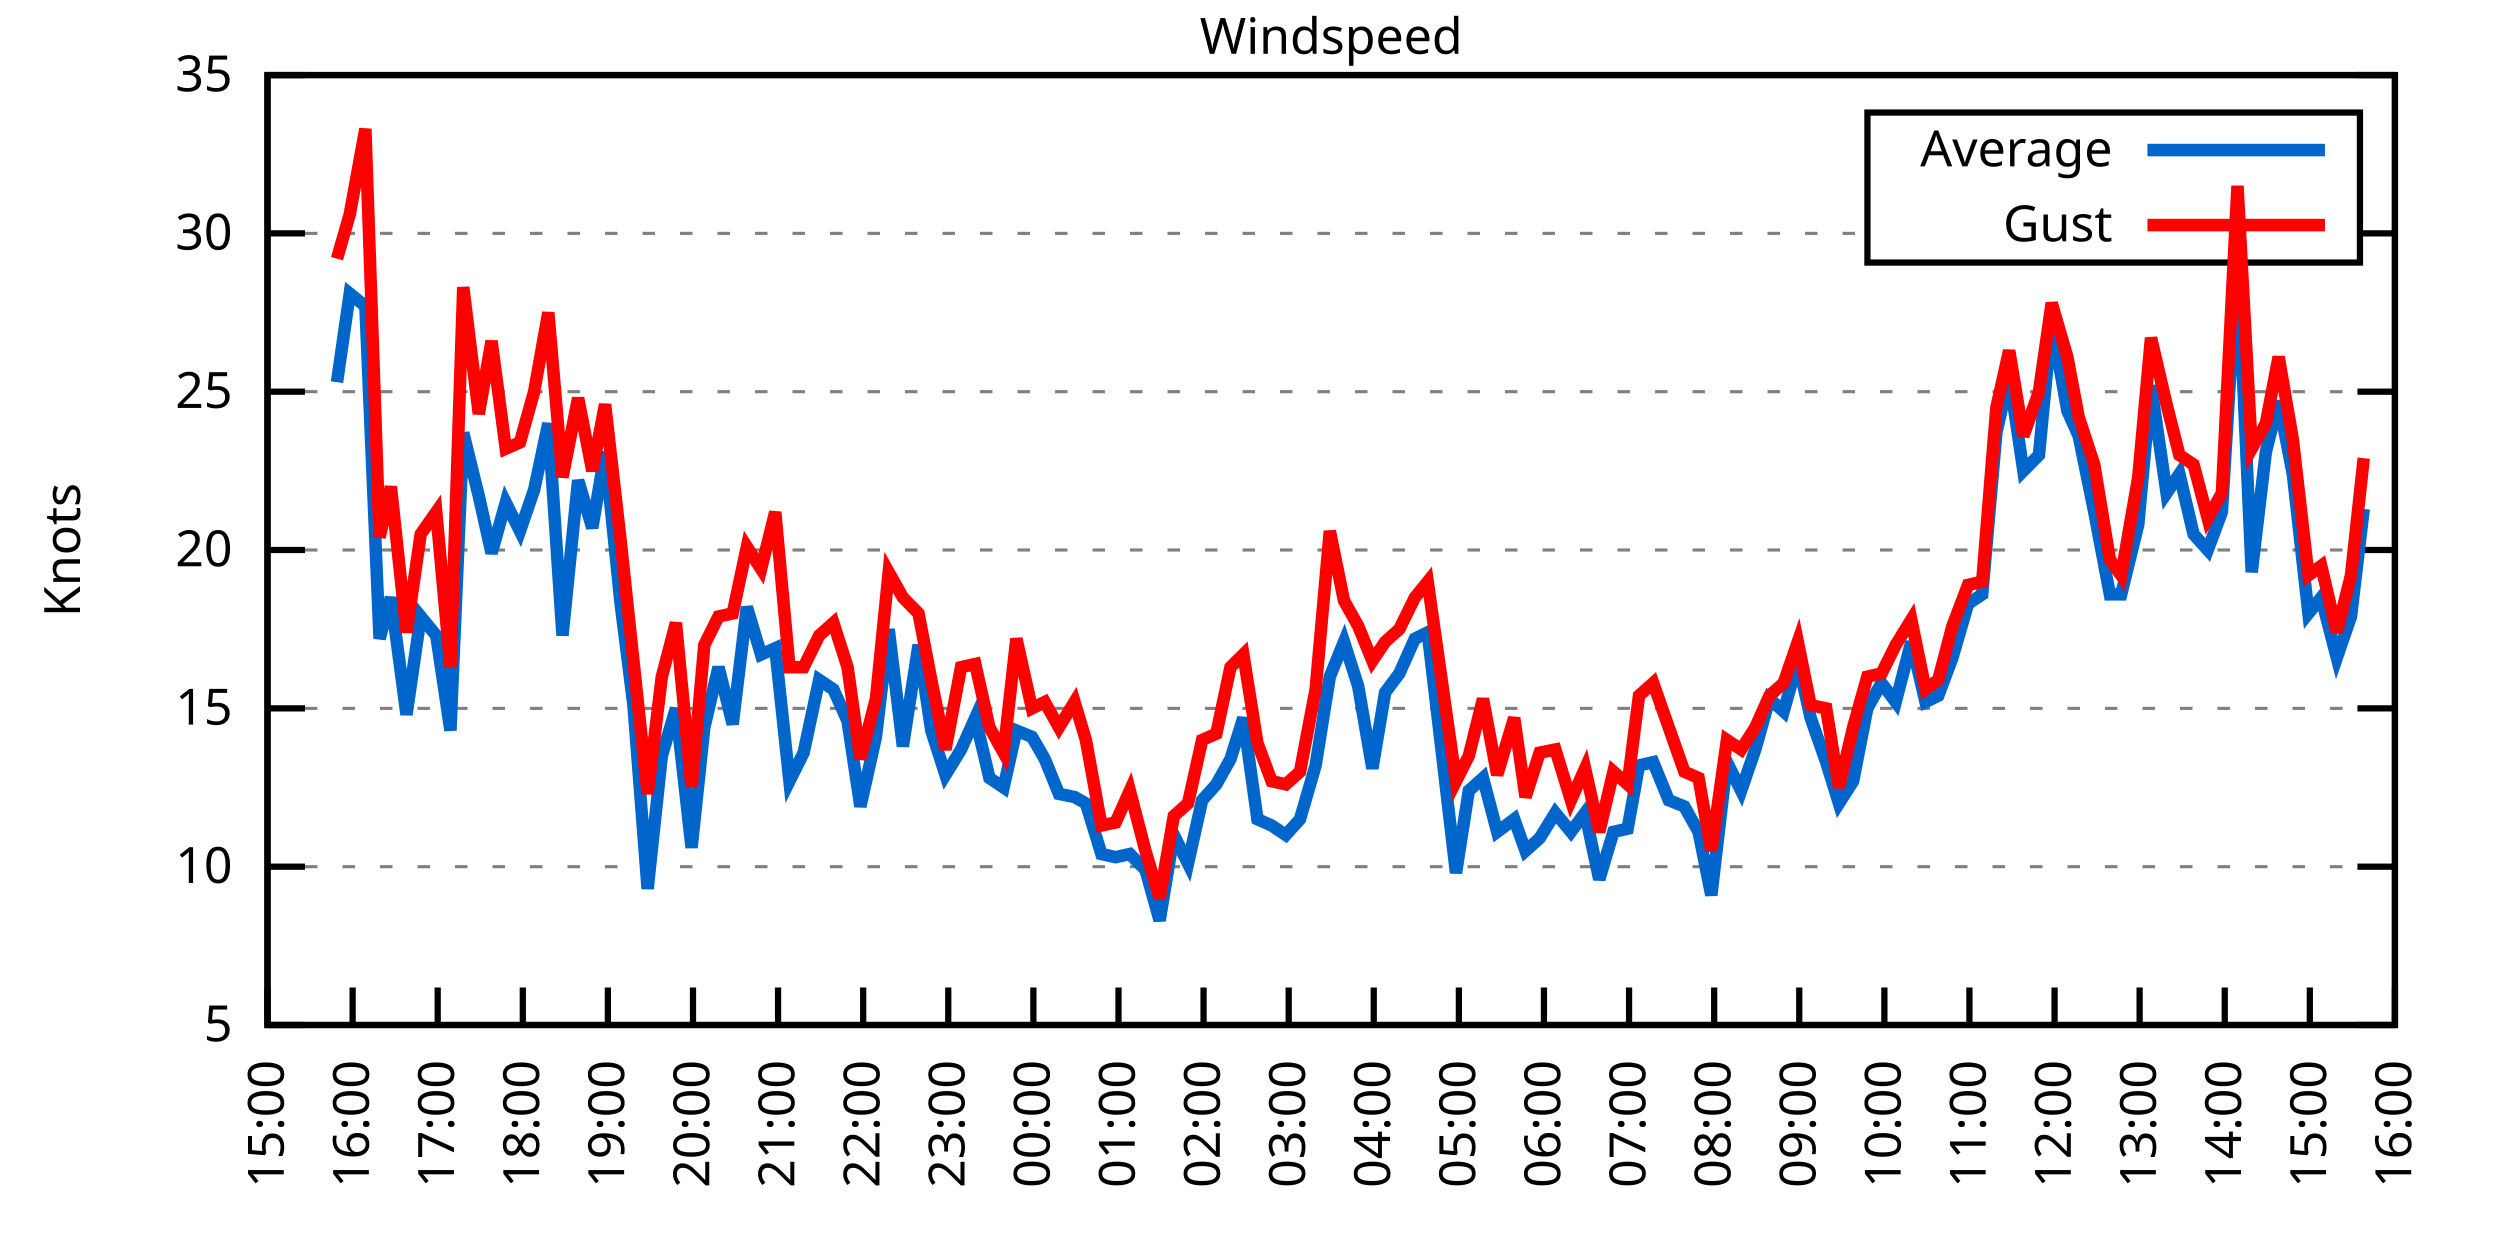
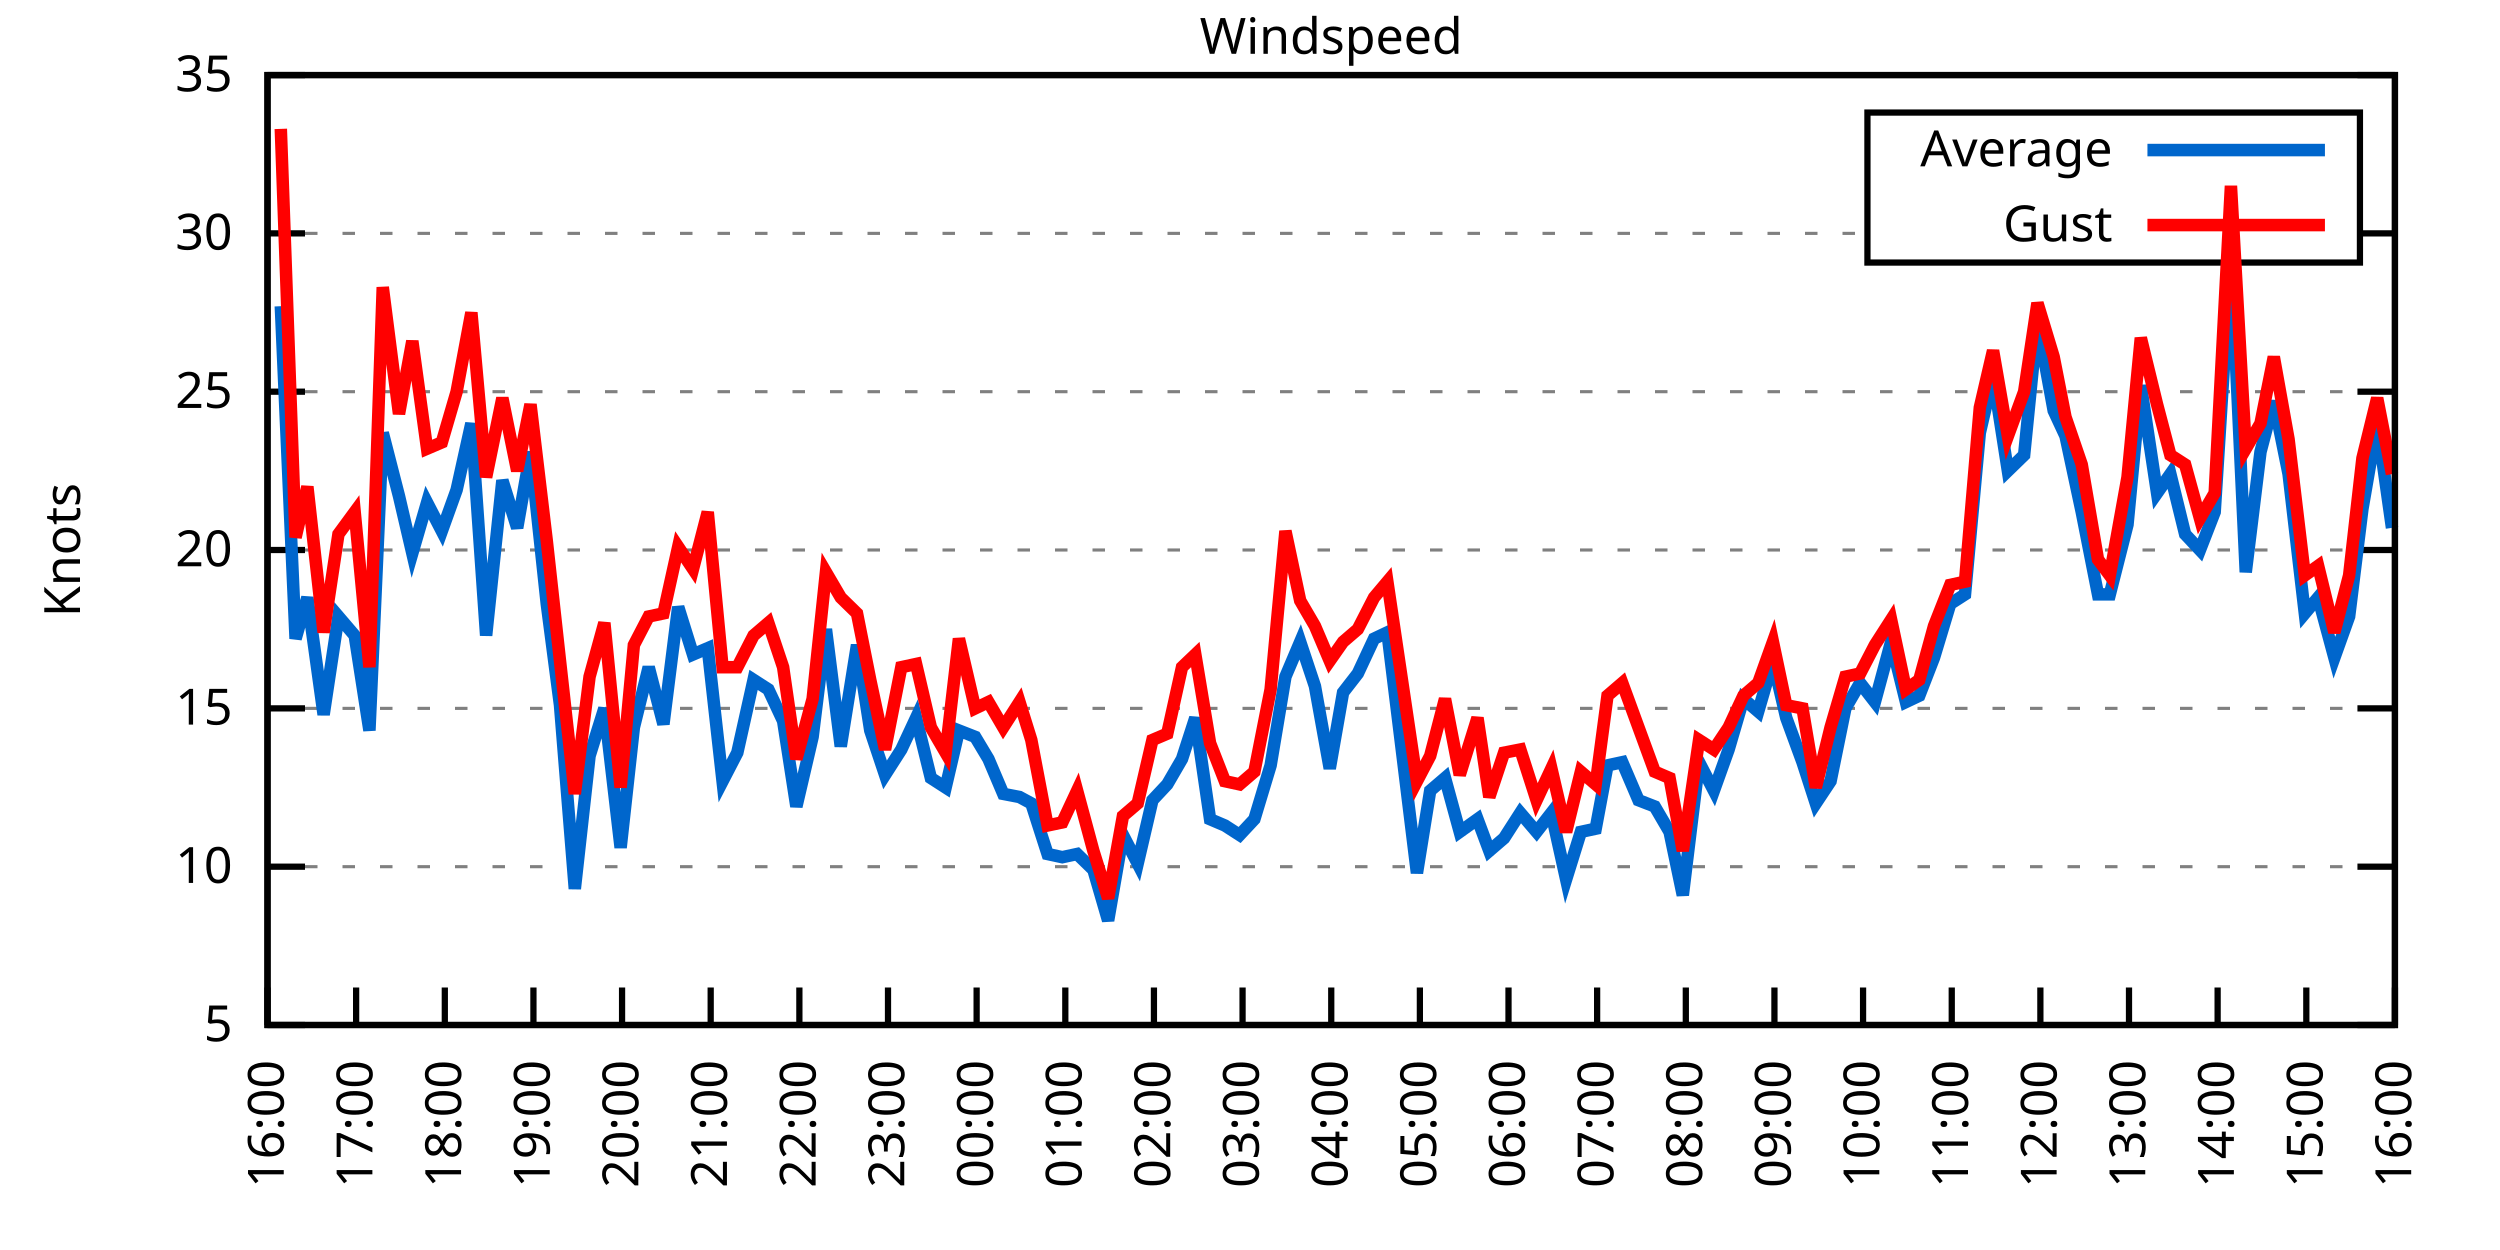
<svg xmlns="http://www.w3.org/2000/svg" xmlns:xlink="http://www.w3.org/1999/xlink" width="400" height="200" viewBox="0 0 400 200">
  <g id="gnuplot_canvas">
    <rect x="0" y="0" width="400" height="200" fill="none" />
    <defs>
      <circle id="gpDot" r="0.5" stroke-width="0.5" stroke="currentColor" />
      <path id="gpPt0" stroke-width="0.333" stroke="currentColor" d="M-1,0 h2 M0,-1 v2" />
      <path id="gpPt1" stroke-width="0.333" stroke="currentColor" d="M-1,-1 L1,1 M1,-1 L-1,1" />
      <path id="gpPt2" stroke-width="0.333" stroke="currentColor" d="M-1,0 L1,0 M0,-1 L0,1 M-1,-1 L1,1 M-1,1 L1,-1" />
      <rect id="gpPt3" stroke-width="0.333" stroke="currentColor" x="-1" y="-1" width="2" height="2" />
      <rect id="gpPt4" stroke-width="0.333" stroke="currentColor" fill="currentColor" x="-1" y="-1" width="2" height="2" />
      <circle id="gpPt5" stroke-width="0.333" stroke="currentColor" cx="0" cy="0" r="1" />
      <use xlink:href="#gpPt5" id="gpPt6" fill="currentColor" stroke="none" />
      <path id="gpPt7" stroke-width="0.333" stroke="currentColor" d="M0,-1.33 L-1.33,0.67 L1.33,0.67 z" />
      <use xlink:href="#gpPt7" id="gpPt8" fill="currentColor" stroke="none" />
      <use xlink:href="#gpPt7" id="gpPt9" stroke="currentColor" transform="rotate(180)" />
      <use xlink:href="#gpPt9" id="gpPt10" fill="currentColor" stroke="none" />
      <use xlink:href="#gpPt3" id="gpPt11" stroke="currentColor" transform="rotate(45)" />
      <use xlink:href="#gpPt11" id="gpPt12" fill="currentColor" stroke="none" />
      <path id="gpPt13" stroke-width="0.333" stroke="currentColor" d="M0,1.330 L1.265,0.411 L0.782,-1.067 L-0.782,-1.076 L-1.265,0.411 z" />
      <use xlink:href="#gpPt13" id="gpPt14" fill="currentColor" stroke="none" />
      <filter id="textbox" filterUnits="objectBoundingBox" x="0" y="0" height="1" width="1">
        <feFlood flood-color="white" flood-opacity="1" result="bgnd" />
        <feComposite in="SourceGraphic" in2="bgnd" operator="atop" />
      </filter>
      <filter id="greybox" filterUnits="objectBoundingBox" x="0" y="0" height="1" width="1">
        <feFlood flood-color="lightgrey" flood-opacity="1" result="grey" />
        <feComposite in="SourceGraphic" in2="grey" operator="atop" />
      </filter>
    </defs>
    <g fill="none" color="white" stroke="currentColor" stroke-width="1.00" stroke-linecap="butt" stroke-linejoin="miter">
</g>
    <g fill="none" color="black" stroke="currentColor" stroke-width="1.00" stroke-linecap="butt" stroke-linejoin="miter">
      <g stroke="none" shape-rendering="crispEdges">
        <polygon fill="rgb(255, 255, 255)" points="42.80,164.00 383.18,164.00 383.18,12.02 42.80,12.02 " />
      </g>
    </g>
    <g fill="none" color="black" stroke="currentColor" stroke-width="1.00" stroke-linecap="butt" stroke-linejoin="miter">
</g>
    <g fill="none" color="black" stroke="black" stroke-width="0.50" stroke-linecap="butt" stroke-linejoin="miter">
</g>
    <g fill="none" color="gray" stroke="currentColor" stroke-width="0.50" stroke-linecap="butt" stroke-linejoin="miter">
      <path stroke="gray" stroke-dasharray="2,4" class="gridline" d="M42.80,164.00 L383.19,164.00  " />
    </g>
    <g fill="none" color="gray" stroke="gray" stroke-width="1.00" stroke-linecap="butt" stroke-linejoin="miter">
</g>
    <g fill="none" color="black" stroke="currentColor" stroke-width="1.00" stroke-linecap="butt" stroke-linejoin="miter">
      <path stroke="black" d="M42.80,164.00 L48.80,164.00 M383.19,164.00 L377.19,164.00  " />
      <g transform="translate(37.20,166.60)" stroke="none" fill="black" font-family="Sans" font-size="8.00" text-anchor="end">
        <text>
          <tspan font-family="Sans"> 5</tspan>
        </text>
      </g>
    </g>
    <g fill="none" color="black" stroke="currentColor" stroke-width="1.00" stroke-linecap="butt" stroke-linejoin="miter">
</g>
    <g fill="none" color="black" stroke="black" stroke-width="0.50" stroke-linecap="butt" stroke-linejoin="miter">
</g>
    <g fill="none" color="gray" stroke="currentColor" stroke-width="0.50" stroke-linecap="butt" stroke-linejoin="miter">
      <path stroke="gray" stroke-dasharray="2,4" class="gridline" d="M42.80,138.67 L383.19,138.67  " />
    </g>
    <g fill="none" color="gray" stroke="gray" stroke-width="1.00" stroke-linecap="butt" stroke-linejoin="miter">
</g>
    <g fill="none" color="black" stroke="currentColor" stroke-width="1.00" stroke-linecap="butt" stroke-linejoin="miter">
      <path stroke="black" d="M42.80,138.67 L48.80,138.67 M383.19,138.67 L377.19,138.67  " />
      <g transform="translate(37.20,141.27)" stroke="none" fill="black" font-family="Sans" font-size="8.00" text-anchor="end">
        <text>
          <tspan font-family="Sans"> 10</tspan>
        </text>
      </g>
    </g>
    <g fill="none" color="black" stroke="currentColor" stroke-width="1.00" stroke-linecap="butt" stroke-linejoin="miter">
</g>
    <g fill="none" color="black" stroke="black" stroke-width="0.50" stroke-linecap="butt" stroke-linejoin="miter">
</g>
    <g fill="none" color="gray" stroke="currentColor" stroke-width="0.50" stroke-linecap="butt" stroke-linejoin="miter">
      <path stroke="gray" stroke-dasharray="2,4" class="gridline" d="M42.80,113.34 L383.19,113.34  " />
    </g>
    <g fill="none" color="gray" stroke="gray" stroke-width="1.00" stroke-linecap="butt" stroke-linejoin="miter">
</g>
    <g fill="none" color="black" stroke="currentColor" stroke-width="1.00" stroke-linecap="butt" stroke-linejoin="miter">
      <path stroke="black" d="M42.80,113.34 L48.80,113.34 M383.19,113.34 L377.19,113.34  " />
      <g transform="translate(37.20,115.94)" stroke="none" fill="black" font-family="Sans" font-size="8.00" text-anchor="end">
        <text>
          <tspan font-family="Sans"> 15</tspan>
        </text>
      </g>
    </g>
    <g fill="none" color="black" stroke="currentColor" stroke-width="1.00" stroke-linecap="butt" stroke-linejoin="miter">
</g>
    <g fill="none" color="black" stroke="black" stroke-width="0.50" stroke-linecap="butt" stroke-linejoin="miter">
</g>
    <g fill="none" color="gray" stroke="currentColor" stroke-width="0.50" stroke-linecap="butt" stroke-linejoin="miter">
      <path stroke="gray" stroke-dasharray="2,4" class="gridline" d="M42.80,88.00 L383.19,88.00  " />
    </g>
    <g fill="none" color="gray" stroke="gray" stroke-width="1.00" stroke-linecap="butt" stroke-linejoin="miter">
</g>
    <g fill="none" color="black" stroke="currentColor" stroke-width="1.00" stroke-linecap="butt" stroke-linejoin="miter">
      <path stroke="black" d="M42.80,88.00 L48.80,88.00 M383.19,88.00 L377.19,88.00  " />
      <g transform="translate(37.20,90.60)" stroke="none" fill="black" font-family="Sans" font-size="8.00" text-anchor="end">
        <text>
          <tspan font-family="Sans"> 20</tspan>
        </text>
      </g>
    </g>
    <g fill="none" color="black" stroke="currentColor" stroke-width="1.00" stroke-linecap="butt" stroke-linejoin="miter">
</g>
    <g fill="none" color="black" stroke="black" stroke-width="0.50" stroke-linecap="butt" stroke-linejoin="miter">
</g>
    <g fill="none" color="gray" stroke="currentColor" stroke-width="0.50" stroke-linecap="butt" stroke-linejoin="miter">
      <path stroke="gray" stroke-dasharray="2,4" class="gridline" d="M42.80,62.67 L383.19,62.67  " />
    </g>
    <g fill="none" color="gray" stroke="gray" stroke-width="1.00" stroke-linecap="butt" stroke-linejoin="miter">
</g>
    <g fill="none" color="black" stroke="currentColor" stroke-width="1.00" stroke-linecap="butt" stroke-linejoin="miter">
      <path stroke="black" d="M42.80,62.67 L48.80,62.67 M383.19,62.67 L377.19,62.67  " />
      <g transform="translate(37.20,65.27)" stroke="none" fill="black" font-family="Sans" font-size="8.00" text-anchor="end">
        <text>
          <tspan font-family="Sans"> 25</tspan>
        </text>
      </g>
    </g>
    <g fill="none" color="black" stroke="currentColor" stroke-width="1.00" stroke-linecap="butt" stroke-linejoin="miter">
</g>
    <g fill="none" color="black" stroke="black" stroke-width="0.50" stroke-linecap="butt" stroke-linejoin="miter">
</g>
    <g fill="none" color="gray" stroke="currentColor" stroke-width="0.50" stroke-linecap="butt" stroke-linejoin="miter">
      <path stroke="gray" stroke-dasharray="2,4" class="gridline" d="M42.80,37.34 L298.79,37.34 M377.59,37.34 L383.19,37.34  " />
    </g>
    <g fill="none" color="gray" stroke="gray" stroke-width="1.00" stroke-linecap="butt" stroke-linejoin="miter">
</g>
    <g fill="none" color="black" stroke="currentColor" stroke-width="1.00" stroke-linecap="butt" stroke-linejoin="miter">
      <path stroke="black" d="M42.80,37.34 L48.80,37.34 M383.19,37.34 L377.19,37.34  " />
      <g transform="translate(37.20,39.94)" stroke="none" fill="black" font-family="Sans" font-size="8.00" text-anchor="end">
        <text>
          <tspan font-family="Sans"> 30</tspan>
        </text>
      </g>
    </g>
    <g fill="none" color="black" stroke="currentColor" stroke-width="1.00" stroke-linecap="butt" stroke-linejoin="miter">
</g>
    <g fill="none" color="black" stroke="black" stroke-width="0.50" stroke-linecap="butt" stroke-linejoin="miter">
</g>
    <g fill="none" color="gray" stroke="currentColor" stroke-width="0.50" stroke-linecap="butt" stroke-linejoin="miter">
      <path stroke="gray" stroke-dasharray="2,4" class="gridline" d="M42.80,12.01 L383.19,12.01  " />
    </g>
    <g fill="none" color="gray" stroke="gray" stroke-width="1.00" stroke-linecap="butt" stroke-linejoin="miter">
</g>
    <g fill="none" color="black" stroke="currentColor" stroke-width="1.00" stroke-linecap="butt" stroke-linejoin="miter">
      <path stroke="black" d="M42.80,12.01 L48.80,12.01 M383.19,12.01 L377.19,12.01  " />
      <g transform="translate(37.20,14.61)" stroke="none" fill="black" font-family="Sans" font-size="8.00" text-anchor="end">
        <text>
          <tspan font-family="Sans"> 35</tspan>
        </text>
      </g>
    </g>
    <g fill="none" color="black" stroke="currentColor" stroke-width="1.00" stroke-linecap="butt" stroke-linejoin="miter">
      <path stroke="black" d="M42.80,164.00 L42.80,158.00  " />
      <g transform="translate(45.40,169.60) rotate(270.00)" stroke="none" fill="black" font-family="Sans" font-size="8.00" text-anchor="end">
        <text>
-           <tspan font-family="Sans">15:00</tspan>
-         </text>
-       </g>
-     </g>
-     <g fill="none" color="black" stroke="currentColor" stroke-width="1.00" stroke-linecap="butt" stroke-linejoin="miter">
-       <path stroke="black" d="M56.42,164.00 L56.42,158.00  " />
-       <g transform="translate(59.02,169.60) rotate(270.00)" stroke="none" fill="black" font-family="Sans" font-size="8.00" text-anchor="end">
-         <text>
          <tspan font-family="Sans">16:00</tspan>
        </text>
      </g>
    </g>
    <g fill="none" color="black" stroke="currentColor" stroke-width="1.00" stroke-linecap="butt" stroke-linejoin="miter">
-       <path stroke="black" d="M70.03,164.00 L70.03,158.00  " />
-       <g transform="translate(72.63,169.60) rotate(270.00)" stroke="none" fill="black" font-family="Sans" font-size="8.00" text-anchor="end">
+       <path stroke="black" d="M56.98,164.00 L56.98,158.00  " />
+       <g transform="translate(59.58,169.60) rotate(270.00)" stroke="none" fill="black" font-family="Sans" font-size="8.00" text-anchor="end">
        <text>
          <tspan font-family="Sans">17:00</tspan>
        </text>
      </g>
    </g>
    <g fill="none" color="black" stroke="currentColor" stroke-width="1.00" stroke-linecap="butt" stroke-linejoin="miter">
-       <path stroke="black" d="M83.65,164.00 L83.65,158.00  " />
-       <g transform="translate(86.25,169.60) rotate(270.00)" stroke="none" fill="black" font-family="Sans" font-size="8.00" text-anchor="end">
+       <path stroke="black" d="M71.17,164.00 L71.17,158.00  " />
+       <g transform="translate(73.77,169.60) rotate(270.00)" stroke="none" fill="black" font-family="Sans" font-size="8.00" text-anchor="end">
        <text>
          <tspan font-family="Sans">18:00</tspan>
        </text>
      </g>
    </g>
    <g fill="none" color="black" stroke="currentColor" stroke-width="1.00" stroke-linecap="butt" stroke-linejoin="miter">
-       <path stroke="black" d="M97.26,164.00 L97.26,158.00  " />
-       <g transform="translate(99.86,169.60) rotate(270.00)" stroke="none" fill="black" font-family="Sans" font-size="8.00" text-anchor="end">
+       <path stroke="black" d="M85.35,164.00 L85.35,158.00  " />
+       <g transform="translate(87.95,169.60) rotate(270.00)" stroke="none" fill="black" font-family="Sans" font-size="8.00" text-anchor="end">
        <text>
          <tspan font-family="Sans">19:00</tspan>
        </text>
      </g>
    </g>
    <g fill="none" color="black" stroke="currentColor" stroke-width="1.00" stroke-linecap="butt" stroke-linejoin="miter">
-       <path stroke="black" d="M110.88,164.00 L110.88,158.00  " />
-       <g transform="translate(113.48,169.60) rotate(270.00)" stroke="none" fill="black" font-family="Sans" font-size="8.00" text-anchor="end">
+       <path stroke="black" d="M99.53,164.00 L99.53,158.00  " />
+       <g transform="translate(102.13,169.60) rotate(270.00)" stroke="none" fill="black" font-family="Sans" font-size="8.00" text-anchor="end">
        <text>
          <tspan font-family="Sans">20:00</tspan>
        </text>
      </g>
    </g>
    <g fill="none" color="black" stroke="currentColor" stroke-width="1.00" stroke-linecap="butt" stroke-linejoin="miter">
-       <path stroke="black" d="M124.49,164.00 L124.49,158.00  " />
-       <g transform="translate(127.09,169.60) rotate(270.00)" stroke="none" fill="black" font-family="Sans" font-size="8.00" text-anchor="end">
+       <path stroke="black" d="M113.71,164.00 L113.71,158.00  " />
+       <g transform="translate(116.31,169.60) rotate(270.00)" stroke="none" fill="black" font-family="Sans" font-size="8.00" text-anchor="end">
        <text>
          <tspan font-family="Sans">21:00</tspan>
        </text>
      </g>
    </g>
    <g fill="none" color="black" stroke="currentColor" stroke-width="1.00" stroke-linecap="butt" stroke-linejoin="miter">
-       <path stroke="black" d="M138.11,164.00 L138.11,158.00  " />
-       <g transform="translate(140.71,169.60) rotate(270.00)" stroke="none" fill="black" font-family="Sans" font-size="8.00" text-anchor="end">
+       <path stroke="black" d="M127.90,164.00 L127.90,158.00  " />
+       <g transform="translate(130.50,169.60) rotate(270.00)" stroke="none" fill="black" font-family="Sans" font-size="8.00" text-anchor="end">
        <text>
          <tspan font-family="Sans">22:00</tspan>
        </text>
      </g>
    </g>
    <g fill="none" color="black" stroke="currentColor" stroke-width="1.00" stroke-linecap="butt" stroke-linejoin="miter">
-       <path stroke="black" d="M151.72,164.00 L151.72,158.00  " />
-       <g transform="translate(154.32,169.60) rotate(270.00)" stroke="none" fill="black" font-family="Sans" font-size="8.00" text-anchor="end">
+       <path stroke="black" d="M142.08,164.00 L142.08,158.00  " />
+       <g transform="translate(144.68,169.60) rotate(270.00)" stroke="none" fill="black" font-family="Sans" font-size="8.00" text-anchor="end">
        <text>
          <tspan font-family="Sans">23:00</tspan>
        </text>
      </g>
    </g>
    <g fill="none" color="black" stroke="currentColor" stroke-width="1.00" stroke-linecap="butt" stroke-linejoin="miter">
-       <path stroke="black" d="M165.34,164.00 L165.34,158.00  " />
-       <g transform="translate(167.94,169.60) rotate(270.00)" stroke="none" fill="black" font-family="Sans" font-size="8.00" text-anchor="end">
+       <path stroke="black" d="M156.26,164.00 L156.26,158.00  " />
+       <g transform="translate(158.86,169.60) rotate(270.00)" stroke="none" fill="black" font-family="Sans" font-size="8.00" text-anchor="end">
        <text>
          <tspan font-family="Sans">00:00</tspan>
        </text>
      </g>
    </g>
    <g fill="none" color="black" stroke="currentColor" stroke-width="1.00" stroke-linecap="butt" stroke-linejoin="miter">
-       <path stroke="black" d="M178.96,164.00 L178.96,158.00  " />
-       <g transform="translate(181.56,169.60) rotate(270.00)" stroke="none" fill="black" font-family="Sans" font-size="8.00" text-anchor="end">
+       <path stroke="black" d="M170.45,164.00 L170.45,158.00  " />
+       <g transform="translate(173.05,169.60) rotate(270.00)" stroke="none" fill="black" font-family="Sans" font-size="8.00" text-anchor="end">
        <text>
          <tspan font-family="Sans">01:00</tspan>
        </text>
      </g>
    </g>
    <g fill="none" color="black" stroke="currentColor" stroke-width="1.00" stroke-linecap="butt" stroke-linejoin="miter">
-       <path stroke="black" d="M192.57,164.00 L192.57,158.00  " />
-       <g transform="translate(195.17,169.60) rotate(270.00)" stroke="none" fill="black" font-family="Sans" font-size="8.00" text-anchor="end">
+       <path stroke="black" d="M184.63,164.00 L184.63,158.00  " />
+       <g transform="translate(187.23,169.60) rotate(270.00)" stroke="none" fill="black" font-family="Sans" font-size="8.00" text-anchor="end">
        <text>
          <tspan font-family="Sans">02:00</tspan>
        </text>
      </g>
    </g>
    <g fill="none" color="black" stroke="currentColor" stroke-width="1.00" stroke-linecap="butt" stroke-linejoin="miter">
-       <path stroke="black" d="M206.19,164.00 L206.19,158.00  " />
-       <g transform="translate(208.79,169.60) rotate(270.00)" stroke="none" fill="black" font-family="Sans" font-size="8.00" text-anchor="end">
+       <path stroke="black" d="M198.81,164.00 L198.81,158.00  " />
+       <g transform="translate(201.41,169.60) rotate(270.00)" stroke="none" fill="black" font-family="Sans" font-size="8.00" text-anchor="end">
        <text>
          <tspan font-family="Sans">03:00</tspan>
        </text>
      </g>
    </g>
    <g fill="none" color="black" stroke="currentColor" stroke-width="1.00" stroke-linecap="butt" stroke-linejoin="miter">
-       <path stroke="black" d="M219.80,164.00 L219.80,158.00  " />
-       <g transform="translate(222.40,169.60) rotate(270.00)" stroke="none" fill="black" font-family="Sans" font-size="8.00" text-anchor="end">
+       <path stroke="black" d="M213.00,164.00 L213.00,158.00  " />
+       <g transform="translate(215.60,169.60) rotate(270.00)" stroke="none" fill="black" font-family="Sans" font-size="8.00" text-anchor="end">
        <text>
          <tspan font-family="Sans">04:00</tspan>
        </text>
      </g>
    </g>
    <g fill="none" color="black" stroke="currentColor" stroke-width="1.00" stroke-linecap="butt" stroke-linejoin="miter">
-       <path stroke="black" d="M233.42,164.00 L233.42,158.00  " />
-       <g transform="translate(236.02,169.60) rotate(270.00)" stroke="none" fill="black" font-family="Sans" font-size="8.00" text-anchor="end">
+       <path stroke="black" d="M227.18,164.00 L227.18,158.00  " />
+       <g transform="translate(229.78,169.60) rotate(270.00)" stroke="none" fill="black" font-family="Sans" font-size="8.00" text-anchor="end">
        <text>
          <tspan font-family="Sans">05:00</tspan>
        </text>
      </g>
    </g>
    <g fill="none" color="black" stroke="currentColor" stroke-width="1.00" stroke-linecap="butt" stroke-linejoin="miter">
-       <path stroke="black" d="M247.03,164.00 L247.03,158.00  " />
-       <g transform="translate(249.63,169.60) rotate(270.00)" stroke="none" fill="black" font-family="Sans" font-size="8.00" text-anchor="end">
+       <path stroke="black" d="M241.36,164.00 L241.36,158.00  " />
+       <g transform="translate(243.96,169.60) rotate(270.00)" stroke="none" fill="black" font-family="Sans" font-size="8.00" text-anchor="end">
        <text>
          <tspan font-family="Sans">06:00</tspan>
        </text>
      </g>
    </g>
    <g fill="none" color="black" stroke="currentColor" stroke-width="1.00" stroke-linecap="butt" stroke-linejoin="miter">
-       <path stroke="black" d="M260.65,164.00 L260.65,158.00  " />
-       <g transform="translate(263.25,169.60) rotate(270.00)" stroke="none" fill="black" font-family="Sans" font-size="8.00" text-anchor="end">
+       <path stroke="black" d="M255.54,164.00 L255.54,158.00  " />
+       <g transform="translate(258.14,169.60) rotate(270.00)" stroke="none" fill="black" font-family="Sans" font-size="8.00" text-anchor="end">
        <text>
          <tspan font-family="Sans">07:00</tspan>
        </text>
      </g>
    </g>
    <g fill="none" color="black" stroke="currentColor" stroke-width="1.00" stroke-linecap="butt" stroke-linejoin="miter">
-       <path stroke="black" d="M274.27,164.00 L274.27,158.00  " />
-       <g transform="translate(276.87,169.60) rotate(270.00)" stroke="none" fill="black" font-family="Sans" font-size="8.00" text-anchor="end">
+       <path stroke="black" d="M269.73,164.00 L269.73,158.00  " />
+       <g transform="translate(272.33,169.60) rotate(270.00)" stroke="none" fill="black" font-family="Sans" font-size="8.00" text-anchor="end">
        <text>
          <tspan font-family="Sans">08:00</tspan>
        </text>
      </g>
    </g>
    <g fill="none" color="black" stroke="currentColor" stroke-width="1.00" stroke-linecap="butt" stroke-linejoin="miter">
-       <path stroke="black" d="M287.88,164.00 L287.88,158.00  " />
-       <g transform="translate(290.48,169.60) rotate(270.00)" stroke="none" fill="black" font-family="Sans" font-size="8.00" text-anchor="end">
+       <path stroke="black" d="M283.91,164.00 L283.91,158.00  " />
+       <g transform="translate(286.51,169.60) rotate(270.00)" stroke="none" fill="black" font-family="Sans" font-size="8.00" text-anchor="end">
        <text>
          <tspan font-family="Sans">09:00</tspan>
        </text>
      </g>
    </g>
    <g fill="none" color="black" stroke="currentColor" stroke-width="1.00" stroke-linecap="butt" stroke-linejoin="miter">
-       <path stroke="black" d="M301.50,164.00 L301.50,158.00  " />
-       <g transform="translate(304.10,169.60) rotate(270.00)" stroke="none" fill="black" font-family="Sans" font-size="8.00" text-anchor="end">
+       <path stroke="black" d="M298.09,164.00 L298.09,158.00  " />
+       <g transform="translate(300.69,169.60) rotate(270.00)" stroke="none" fill="black" font-family="Sans" font-size="8.00" text-anchor="end">
        <text>
          <tspan font-family="Sans">10:00</tspan>
        </text>
      </g>
    </g>
    <g fill="none" color="black" stroke="currentColor" stroke-width="1.00" stroke-linecap="butt" stroke-linejoin="miter">
-       <path stroke="black" d="M315.11,164.00 L315.11,158.00  " />
-       <g transform="translate(317.71,169.60) rotate(270.00)" stroke="none" fill="black" font-family="Sans" font-size="8.00" text-anchor="end">
+       <path stroke="black" d="M312.28,164.00 L312.28,158.00  " />
+       <g transform="translate(314.88,169.60) rotate(270.00)" stroke="none" fill="black" font-family="Sans" font-size="8.00" text-anchor="end">
        <text>
          <tspan font-family="Sans">11:00</tspan>
        </text>
      </g>
    </g>
    <g fill="none" color="black" stroke="currentColor" stroke-width="1.00" stroke-linecap="butt" stroke-linejoin="miter">
-       <path stroke="black" d="M328.73,164.00 L328.73,158.00  " />
-       <g transform="translate(331.33,169.60) rotate(270.00)" stroke="none" fill="black" font-family="Sans" font-size="8.00" text-anchor="end">
+       <path stroke="black" d="M326.46,164.00 L326.46,158.00  " />
+       <g transform="translate(329.06,169.60) rotate(270.00)" stroke="none" fill="black" font-family="Sans" font-size="8.00" text-anchor="end">
        <text>
          <tspan font-family="Sans">12:00</tspan>
        </text>
      </g>
    </g>
    <g fill="none" color="black" stroke="currentColor" stroke-width="1.00" stroke-linecap="butt" stroke-linejoin="miter">
-       <path stroke="black" d="M342.34,164.00 L342.34,158.00  " />
-       <g transform="translate(344.94,169.60) rotate(270.00)" stroke="none" fill="black" font-family="Sans" font-size="8.00" text-anchor="end">
+       <path stroke="black" d="M340.64,164.00 L340.64,158.00  " />
+       <g transform="translate(343.24,169.60) rotate(270.00)" stroke="none" fill="black" font-family="Sans" font-size="8.00" text-anchor="end">
        <text>
          <tspan font-family="Sans">13:00</tspan>
        </text>
      </g>
    </g>
    <g fill="none" color="black" stroke="currentColor" stroke-width="1.00" stroke-linecap="butt" stroke-linejoin="miter">
-       <path stroke="black" d="M355.96,164.00 L355.96,158.00  " />
-       <g transform="translate(358.56,169.60) rotate(270.00)" stroke="none" fill="black" font-family="Sans" font-size="8.00" text-anchor="end">
+       <path stroke="black" d="M354.82,164.00 L354.82,158.00  " />
+       <g transform="translate(357.42,169.60) rotate(270.00)" stroke="none" fill="black" font-family="Sans" font-size="8.00" text-anchor="end">
        <text>
          <tspan font-family="Sans">14:00</tspan>
        </text>
      </g>
    </g>
    <g fill="none" color="black" stroke="currentColor" stroke-width="1.00" stroke-linecap="butt" stroke-linejoin="miter">
-       <path stroke="black" d="M369.57,164.00 L369.57,158.00  " />
-       <g transform="translate(372.17,169.60) rotate(270.00)" stroke="none" fill="black" font-family="Sans" font-size="8.00" text-anchor="end">
+       <path stroke="black" d="M369.01,164.00 L369.01,158.00  " />
+       <g transform="translate(371.61,169.60) rotate(270.00)" stroke="none" fill="black" font-family="Sans" font-size="8.00" text-anchor="end">
        <text>
          <tspan font-family="Sans">15:00</tspan>
        </text>
      </g>
    </g>
    <g fill="none" color="black" stroke="currentColor" stroke-width="1.00" stroke-linecap="butt" stroke-linejoin="miter">
      <path stroke="black" d="M383.19,164.00 L383.19,158.00  " />
      <g transform="translate(385.79,169.60) rotate(270.00)" stroke="none" fill="black" font-family="Sans" font-size="8.00" text-anchor="end">
        <text>
          <tspan font-family="Sans">16:00</tspan>
        </text>
      </g>
    </g>
    <g fill="none" color="black" stroke="currentColor" stroke-width="1.00" stroke-linecap="butt" stroke-linejoin="miter">
</g>
    <g fill="none" color="black" stroke="currentColor" stroke-width="1.00" stroke-linecap="butt" stroke-linejoin="miter">
      <path stroke="black" d="M42.80,12.01 L42.80,164.00 L383.19,164.00 L383.19,12.01 L42.80,12.01 Z  " />
    </g>
    <g fill="none" color="black" stroke="currentColor" stroke-width="1.00" stroke-linecap="butt" stroke-linejoin="miter">
</g>
    <g fill="none" color="black" stroke="currentColor" stroke-width="1.00" stroke-linecap="butt" stroke-linejoin="miter">
      <path stroke="black" d="M298.79,42.01 L298.79,18.01 L377.59,18.01 L377.59,42.01 L298.79,42.01 Z  " />
    </g>
    <g id="Windspeed_plot_1">
      <g fill="none" color="white" stroke="black" stroke-width="2.00" stroke-linecap="butt" stroke-linejoin="miter">
</g>
      <g fill="none" color="black" stroke="currentColor" stroke-width="2.00" stroke-linecap="butt" stroke-linejoin="miter">
        <g transform="translate(337.99,26.61)" stroke="none" fill="black" font-family="Sans" font-size="8.00" text-anchor="end">
          <text>
            <tspan font-family="Sans">Average</tspan>
          </text>
        </g>
      </g>
      <g fill="none" color="black" stroke="currentColor" stroke-width="2.00" stroke-linecap="butt" stroke-linejoin="miter">
-         <path stroke="rgb(  0, 102, 204)" d="M343.59,24.01 L371.99,24.01 M53.92,61.15 L55.96,46.97 L58.46,48.99 L60.73,102.19 L62.54,95.60 L65.04,114.35   L67.31,98.64 L69.80,101.68 L72.07,116.88 L74.12,69.26 L76.61,79.39 L78.65,88.51 L80.92,80.41 L83.19,84.97   L85.46,78.38 L87.73,67.74 L90.00,101.68 L92.50,76.86 L94.77,84.46 L96.81,72.30 L99.30,96.62 L101.35,112.83   L103.62,142.21 L105.89,120.94 L108.15,113.34 L110.65,135.63 L112.69,116.38 L114.96,106.75 L117.23,115.87 L119.50,97.12   L121.77,104.72 L124.04,103.71 L126.31,124.99 L128.58,120.43 L131.07,108.78 L133.34,110.30 L135.61,115.36 L137.66,129.04   L140.15,117.90 L142.19,100.67 L144.46,119.42 L146.96,103.20 L149.00,116.88 L151.27,123.98 L153.77,119.92 L156.04,114.86   L158.31,124.48 L160.57,126.00 L162.62,116.88 L165.11,117.90 L167.16,121.44 L169.43,127.02 L171.92,127.52 L173.74,128.54   L176.23,136.64 L178.50,137.15 L180.77,136.64 L183.27,139.17 L185.54,147.28 L187.81,133.60 L190.08,138.16 L192.34,128.03   L194.61,125.50 L196.88,121.44 L198.93,114.86 L201.19,131.07 L203.46,132.08 L205.73,133.60 L208.00,131.07 L210.50,122.46   L212.77,108.27 L215.04,102.70 L217.31,109.79 L219.58,122.96 L221.62,110.80 L223.89,107.76 L226.38,102.19 L228.43,101.18   L232.96,139.68 L235.01,126.51 L237.28,124.48 L239.55,133.10 L242.27,131.07 L244.08,136.14 L246.35,134.11 L248.85,130.06   L251.35,133.10 L253.61,130.06 L255.88,140.69 L258.15,133.10 L260.42,132.59 L262.24,122.46 L264.51,121.95 L267.00,128.03   L269.50,129.04 L271.77,133.10 L273.81,143.23 L276.31,121.95 L278.58,126.51 L280.85,119.92 L283.12,111.82 L285.38,113.84   L287.65,105.74 L289.70,114.86 L292.19,121.95 L294.23,128.54 L296.50,124.99 L298.77,113.34 L301.04,109.28 L303.31,112.32   L305.81,102.70 L308.08,112.32 L310.12,111.31 L312.39,105.23 L314.89,96.62 L317.15,95.10 L319.42,69.26 L321.47,60.14   L323.74,75.34 L326.23,72.81 L328.27,51.53 L330.77,65.71 L332.59,69.77 L335.08,81.93 L337.58,95.10 L339.39,95.10   L342.12,83.95 L344.16,61.66 L346.65,78.89 L348.70,75.85 L350.97,85.47 L353.24,88.00 L355.50,81.93 L358.00,40.89   L360.27,91.55 L362.54,72.30 L364.58,64.19 L366.85,75.85 L369.35,98.14 L371.39,95.60 L373.89,105.23 L376.16,98.64   L378.20,81.42  " />
+         <path stroke="rgb(  0, 102, 204)" d="M343.59,24.01 L371.99,24.01 M44.93,48.99 L47.29,102.19 L49.18,95.60 L51.78,114.35 L54.15,98.64 L56.75,101.68   L59.11,116.88 L61.24,69.26 L63.84,79.39 L65.97,88.51 L68.33,80.41 L70.69,84.97 L73.06,78.38 L75.42,67.74   L77.78,101.68 L80.38,76.86 L82.75,84.46 L84.88,72.30 L87.48,96.62 L89.60,112.83 L91.97,142.21 L94.33,120.94   L96.70,113.34 L99.30,135.63 L101.42,116.38 L103.79,106.75 L106.15,115.87 L108.51,97.12 L110.88,104.72 L113.24,103.71   L115.61,124.99 L117.97,120.43 L120.57,108.78 L122.93,110.30 L125.30,115.36 L127.42,129.04 L130.02,117.90 L132.15,100.67   L134.52,119.42 L137.12,103.20 L139.24,116.88 L141.61,123.98 L144.21,119.92 L146.57,114.86 L148.94,124.48 L151.30,126.00   L153.43,116.88 L156.03,117.90 L158.15,121.44 L160.52,127.02 L163.12,127.52 L165.01,128.54 L167.61,136.64 L169.97,137.15   L172.34,136.64 L174.94,139.17 L177.30,147.28 L179.67,133.60 L182.03,138.16 L184.39,128.03 L186.76,125.50 L189.12,121.44   L191.25,114.86 L193.61,131.07 L195.98,132.08 L198.34,133.60 L200.70,131.07 L203.30,122.46 L205.67,108.27 L208.03,102.70   L210.39,109.79 L212.76,122.96 L214.89,110.80 L217.25,107.76 L219.85,102.19 L221.98,101.18 L226.71,139.68 L228.83,126.51   L231.20,124.48 L233.56,133.10 L236.40,131.07 L238.29,136.14 L240.65,134.11 L243.25,130.06 L245.85,133.10 L248.22,130.06   L250.58,140.69 L252.94,133.10 L255.31,132.59 L257.20,122.46 L259.56,121.95 L262.16,128.03 L264.76,129.04 L267.13,133.10   L269.25,143.23 L271.85,121.95 L274.22,126.51 L276.58,119.92 L278.95,111.82 L281.31,113.84 L283.67,105.74 L285.80,114.86   L288.40,121.95 L290.53,128.54 L292.89,124.99 L295.26,113.34 L297.62,109.28 L299.98,112.32 L302.58,102.70 L304.95,112.32   L307.08,111.31 L309.44,105.23 L312.04,96.62 L314.40,95.10 L316.77,69.26 L318.89,60.14 L321.26,75.34 L323.86,72.81   L325.99,51.53 L328.59,65.71 L330.48,69.77 L333.08,81.93 L335.68,95.10 L337.57,95.10 L340.40,83.95 L342.53,61.66   L345.13,78.89 L347.26,75.85 L349.62,85.47 L351.99,88.00 L354.35,81.93 L356.95,40.89 L359.32,91.55 L361.68,72.30   L363.81,64.19 L366.17,75.85 L368.77,98.14 L370.90,95.60 L373.50,105.23 L375.86,98.64 L377.99,81.42 L380.35,67.74   L382.72,84.46  " />
      </g>
    </g>
    <g id="Windspeed_plot_2">
      <g fill="none" color="black" stroke="currentColor" stroke-width="2.00" stroke-linecap="butt" stroke-linejoin="miter">
        <g transform="translate(337.99,38.61)" stroke="none" fill="black" font-family="Sans" font-size="8.00" text-anchor="end">
          <text>
            <tspan font-family="Sans">Gust</tspan>
          </text>
        </g>
      </g>
      <g fill="none" color="black" stroke="currentColor" stroke-width="2.00" stroke-linecap="butt" stroke-linejoin="miter">
-         <path stroke="rgb(255,   0,   0)" d="M343.59,36.01 L371.99,36.01 M53.92,41.39 L55.96,34.30 L58.46,20.62 L60.73,85.98 L62.54,77.87 L65.04,101.18   L67.31,85.47 L69.80,81.93 L72.07,106.75 L74.12,45.95 L76.61,66.22 L78.65,54.57 L80.92,71.79 L83.19,70.78   L85.46,62.67 L87.73,50.01 L90.00,76.35 L92.50,63.69 L94.77,75.34 L96.81,64.70 L99.30,86.49 L101.35,105.74   L103.62,127.02 L105.89,108.27 L108.15,99.66 L110.65,126.00 L112.69,103.20 L114.96,98.64 L117.23,98.14 L119.50,87.50   L121.77,91.04 L124.04,81.93 L126.31,106.75 L128.58,106.75 L131.07,101.68 L133.34,99.66 L135.61,106.75 L137.66,121.44   L140.15,111.82 L142.19,91.55 L144.46,95.60 L146.96,98.14 L149.00,108.78 L151.27,119.92 L153.77,106.75 L156.04,106.24   L158.31,116.38 L160.57,120.43 L162.62,102.19 L165.11,113.34 L167.16,112.32 L169.43,116.38 L171.92,112.32 L173.74,118.40   L176.23,132.08 L178.50,131.58 L180.77,126.51 L183.27,136.14 L185.54,143.73 L187.81,130.56 L190.08,128.54 L192.34,118.40   L194.61,117.39 L196.88,106.75 L198.93,104.72 L201.19,118.91 L203.46,124.99 L205.73,125.50 L208.00,123.47 L210.50,110.30   L212.77,84.97 L215.04,96.11 L217.31,100.16 L219.58,105.74 L221.62,102.70 L223.89,100.67 L226.38,95.60 L228.43,93.07   L232.96,124.99 L235.01,120.94 L237.28,111.82 L239.55,123.98 L242.27,114.86 L244.08,127.52 L246.35,120.43 L248.85,119.92   L251.35,128.03 L253.61,122.96 L255.88,133.10 L258.15,123.47 L260.42,125.50 L262.24,111.31 L264.51,109.28 L267.00,116.38   L269.50,123.47 L271.77,124.48 L273.81,136.14 L276.31,118.40 L278.58,119.92 L280.85,116.38 L283.12,111.31 L285.38,109.28   L287.65,102.70 L289.70,112.83 L292.19,113.34 L294.23,126.00 L296.50,116.38 L298.77,108.27 L301.04,107.76 L303.31,103.20   L305.81,99.15 L308.08,110.30 L310.12,108.78 L312.39,100.16 L314.89,93.58 L317.15,93.07 L319.42,65.21 L321.47,56.09   L323.74,69.77 L326.23,62.67 L328.27,48.49 L330.77,57.10 L332.59,66.73 L335.08,74.33 L337.58,89.52 L339.39,92.06   L342.12,76.35 L344.16,54.06 L346.65,64.70 L348.70,72.81 L350.97,74.33 L353.24,82.94 L355.50,78.89 L358.00,29.74   L360.27,71.79 L362.54,67.74 L364.58,57.10 L366.85,70.27 L369.35,92.06 L371.39,90.54 L373.89,101.18 L376.16,92.06   L378.20,73.31  " />
+         <path stroke="rgb(255,   0,   0)" d="M343.59,36.01 L371.99,36.01 M44.93,20.62 L47.29,85.98 L49.18,77.87 L51.78,101.18 L54.15,85.47 L56.75,81.93   L59.11,106.75 L61.24,45.95 L63.84,66.22 L65.97,54.57 L68.33,71.79 L70.69,70.78 L73.06,62.67 L75.42,50.01   L77.78,76.35 L80.38,63.69 L82.75,75.34 L84.88,64.70 L87.48,86.49 L89.60,105.74 L91.97,127.02 L94.33,108.27   L96.70,99.66 L99.30,126.00 L101.42,103.20 L103.79,98.64 L106.15,98.14 L108.51,87.50 L110.88,91.04 L113.24,81.93   L115.61,106.75 L117.97,106.75 L120.57,101.68 L122.93,99.66 L125.30,106.75 L127.42,121.44 L130.02,111.82 L132.15,91.55   L134.52,95.60 L137.12,98.14 L139.24,108.78 L141.61,119.92 L144.21,106.75 L146.57,106.24 L148.94,116.38 L151.30,120.43   L153.43,102.19 L156.03,113.34 L158.15,112.32 L160.52,116.38 L163.12,112.32 L165.01,118.40 L167.61,132.08 L169.97,131.58   L172.34,126.51 L174.94,136.14 L177.30,143.73 L179.67,130.56 L182.03,128.54 L184.39,118.40 L186.76,117.39 L189.12,106.75   L191.25,104.72 L193.61,118.91 L195.98,124.99 L198.34,125.50 L200.70,123.47 L203.30,110.30 L205.67,84.97 L208.03,96.11   L210.39,100.16 L212.76,105.74 L214.89,102.70 L217.25,100.67 L219.85,95.60 L221.98,93.07 L226.71,124.99 L228.83,120.94   L231.20,111.82 L233.56,123.98 L236.40,114.86 L238.29,127.52 L240.65,120.43 L243.25,119.92 L245.85,128.03 L248.22,122.96   L250.58,133.10 L252.94,123.47 L255.31,125.50 L257.20,111.31 L259.56,109.28 L262.16,116.38 L264.76,123.47 L267.13,124.48   L269.25,136.14 L271.85,118.40 L274.22,119.92 L276.58,116.38 L278.95,111.31 L281.31,109.28 L283.67,102.70 L285.80,112.83   L288.40,113.34 L290.53,126.00 L292.89,116.38 L295.26,108.27 L297.62,107.76 L299.98,103.20 L302.58,99.15 L304.95,110.30   L307.08,108.78 L309.44,100.16 L312.04,93.58 L314.40,93.07 L316.77,65.21 L318.89,56.09 L321.26,69.77 L323.86,62.67   L325.99,48.49 L328.59,57.10 L330.48,66.73 L333.08,74.33 L335.68,89.52 L337.57,92.06 L340.40,76.35 L342.53,54.06   L345.13,64.70 L347.26,72.81 L349.62,74.33 L351.99,82.94 L354.35,78.89 L356.95,29.74 L359.32,71.79 L361.68,67.74   L363.81,57.10 L366.17,70.27 L368.77,92.06 L370.90,90.54 L373.50,101.18 L375.86,92.06 L377.99,73.31 L380.35,63.69   L382.72,75.85  " />
      </g>
    </g>
    <g fill="none" color="black" stroke="currentColor" stroke-width="2.00" stroke-linecap="butt" stroke-linejoin="miter">
</g>
    <g fill="none" color="black" stroke="black" stroke-width="1.00" stroke-linecap="butt" stroke-linejoin="miter">
</g>
    <g fill="none" color="black" stroke="currentColor" stroke-width="1.00" stroke-linecap="butt" stroke-linejoin="miter">
      <path stroke="black" d="M42.80,12.01 L42.80,164.00 L383.19,164.00 L383.19,12.01 L42.80,12.01 Z  " />
      <g transform="translate(12.80,88.01) rotate(270.00)" stroke="none" fill="black" font-family="Sans" font-size="8.00" text-anchor="middle">
        <text>
          <tspan font-family="Sans">Knots</tspan>
        </text>
      </g>
    </g>
    <g fill="none" color="black" stroke="currentColor" stroke-width="1.00" stroke-linecap="butt" stroke-linejoin="miter">
</g>
    <g fill="none" color="black" stroke="currentColor" stroke-width="1.00" stroke-linecap="butt" stroke-linejoin="miter">
      <g transform="translate(212.99,8.61)" stroke="none" fill="black" font-family="Sans" font-size="8.00" text-anchor="middle">
        <text>
          <tspan font-family="Sans">Windspeed</tspan>
        </text>
      </g>
    </g>
    <g fill="none" color="black" stroke="currentColor" stroke-width="1.00" stroke-linecap="butt" stroke-linejoin="miter">
</g>
  </g>
</svg>
